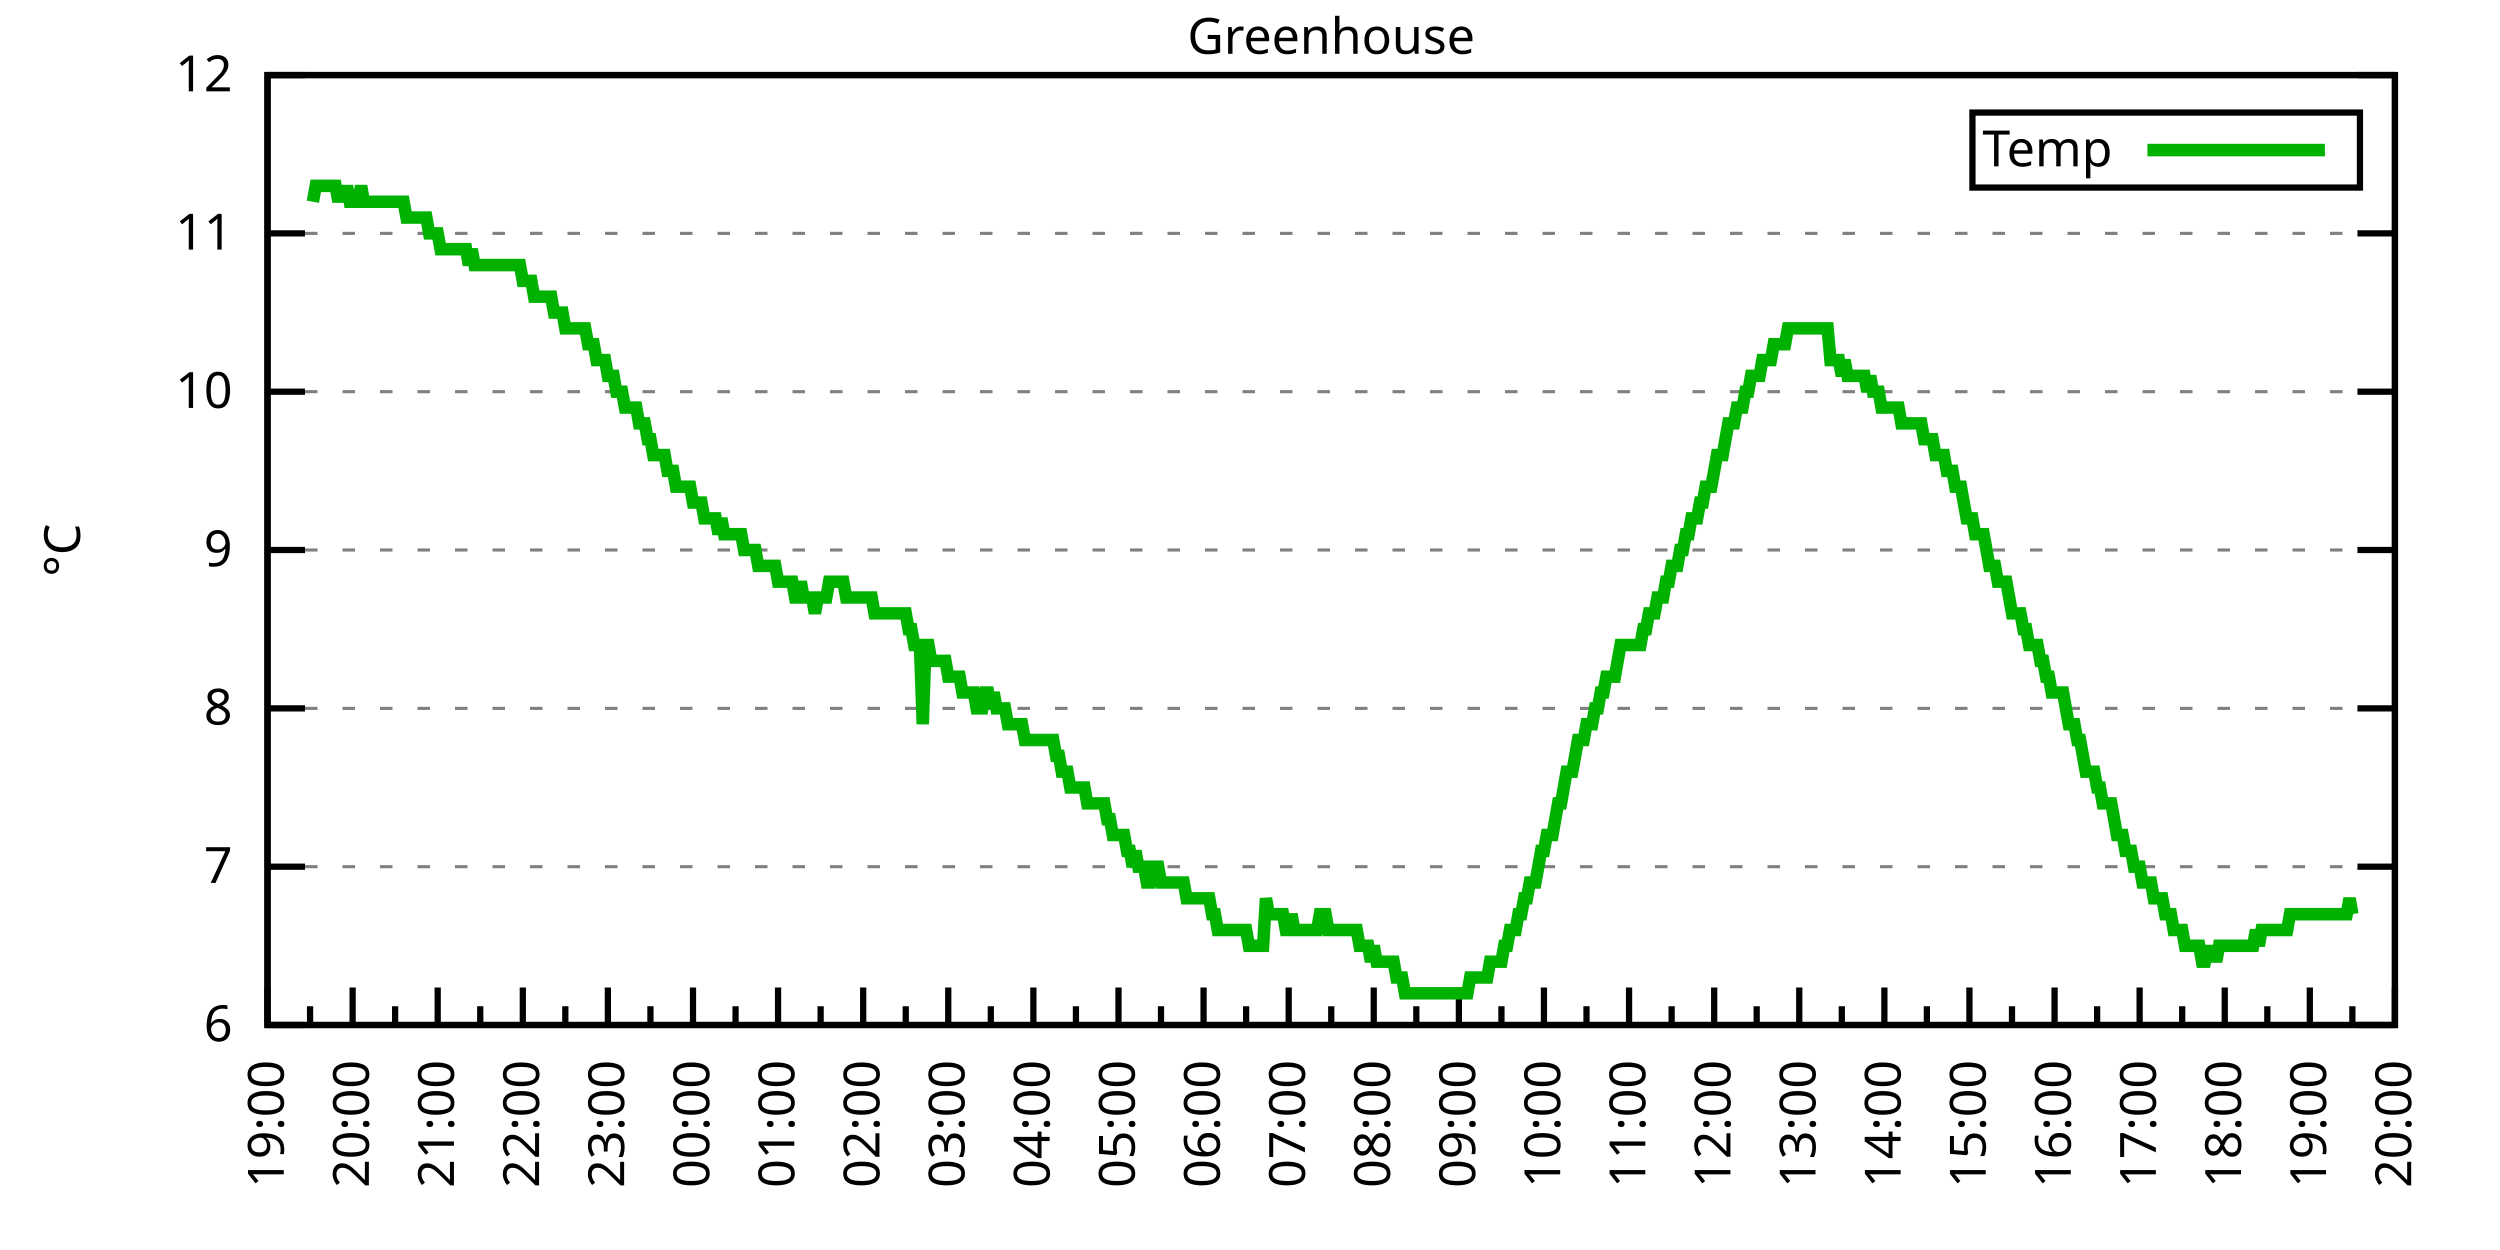
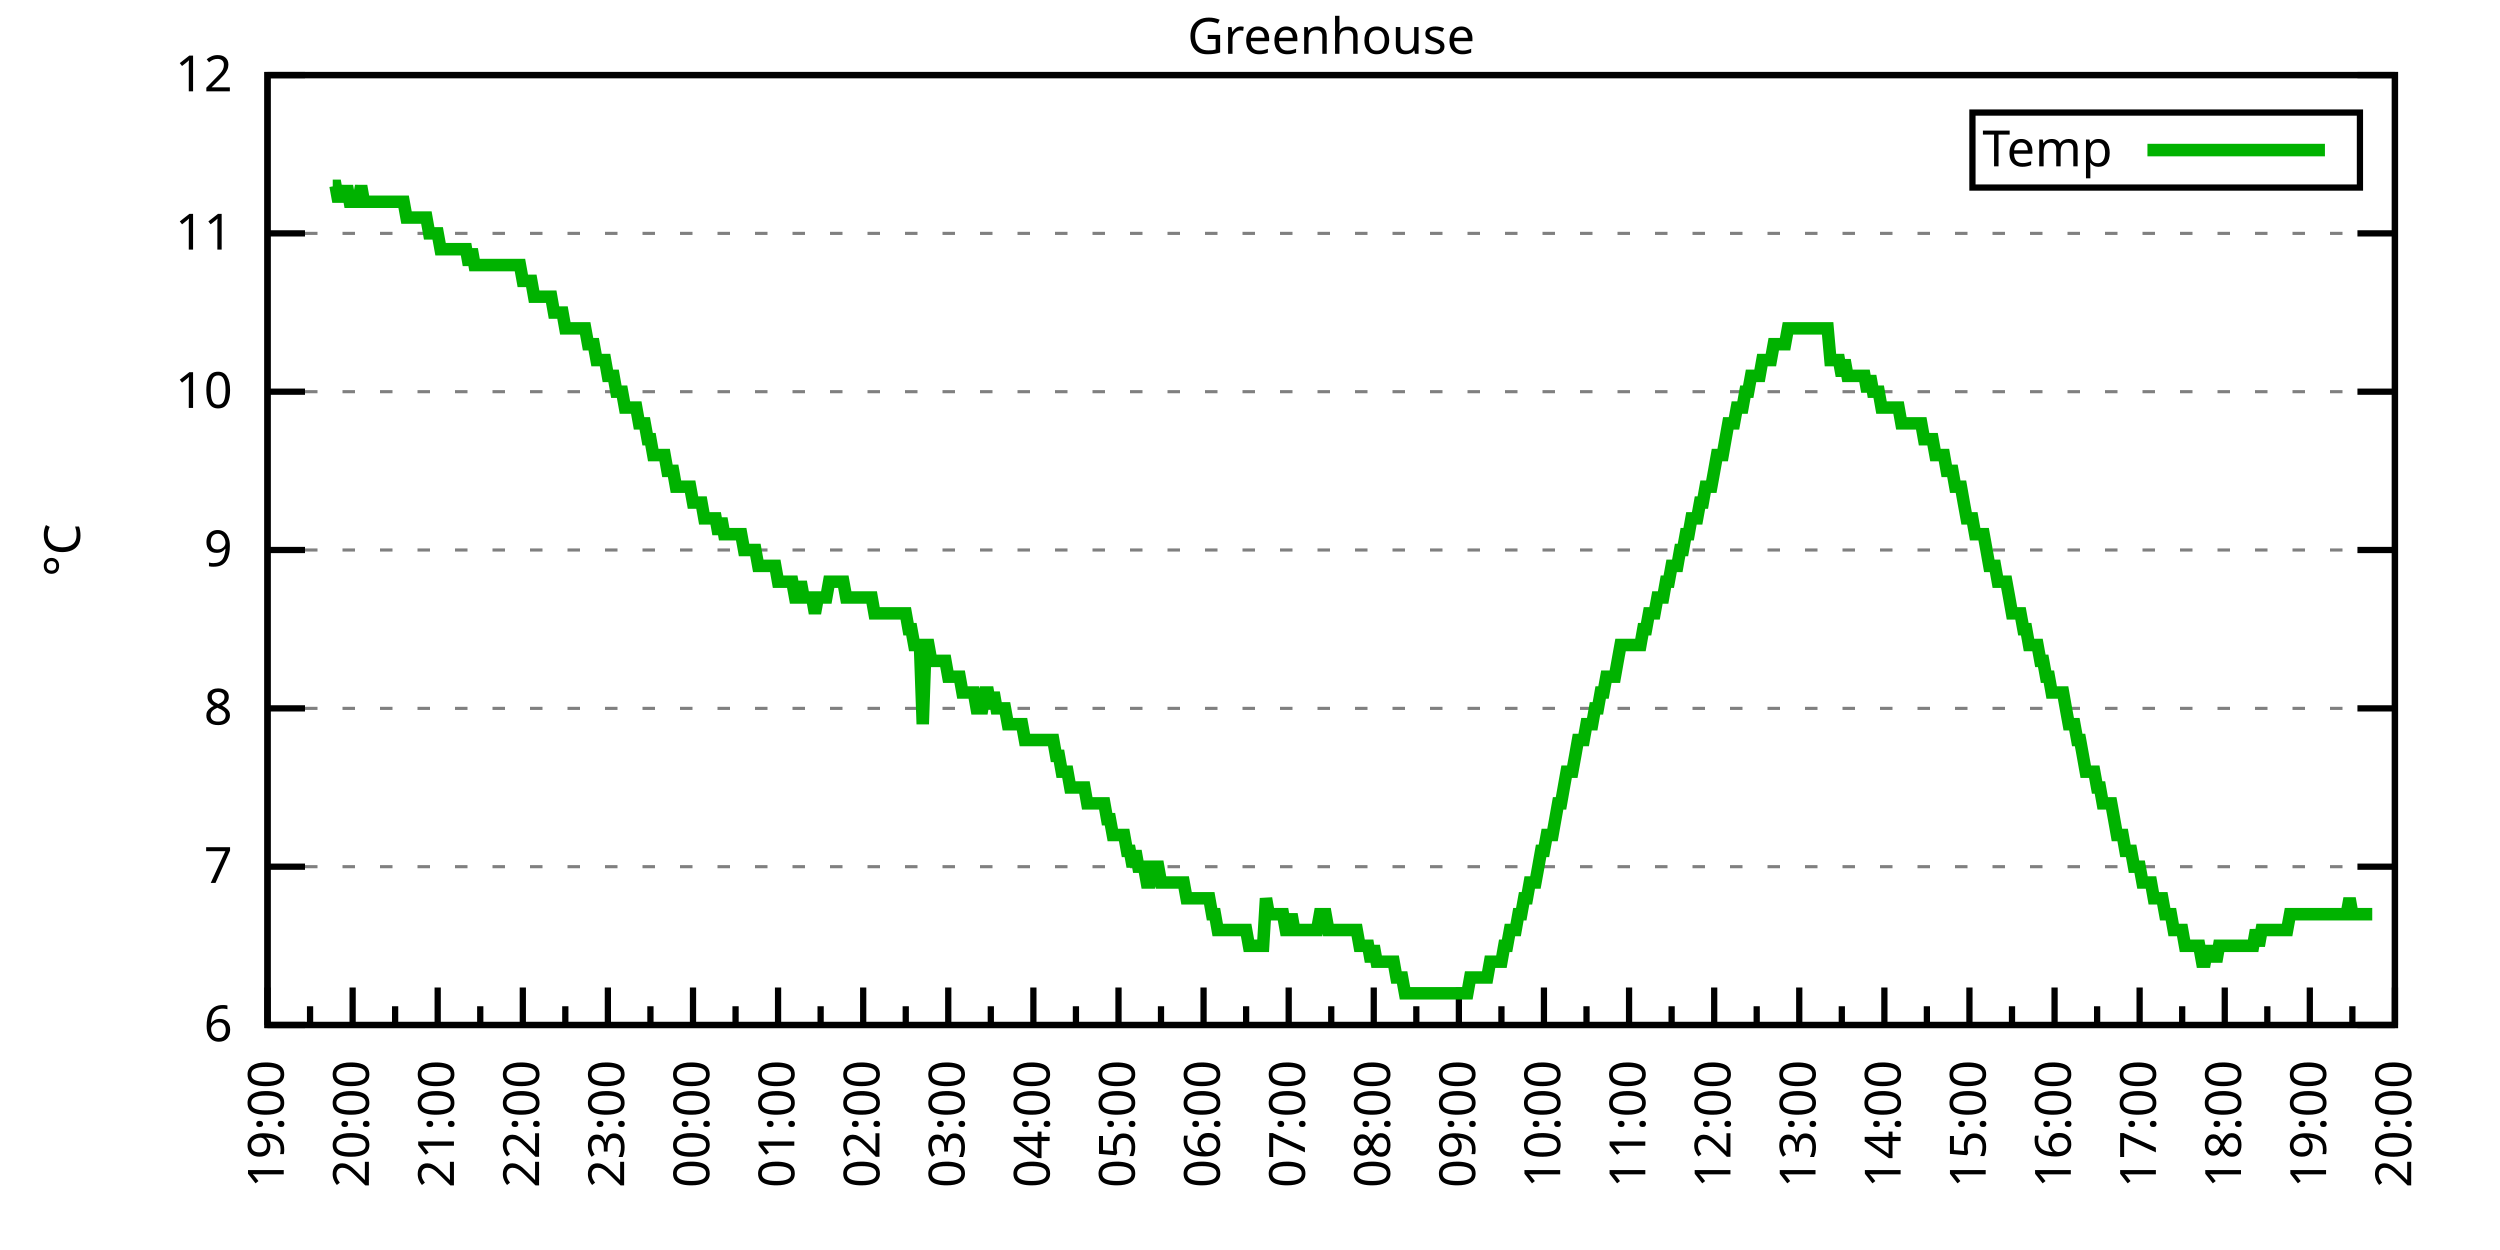
<svg xmlns="http://www.w3.org/2000/svg" xmlns:xlink="http://www.w3.org/1999/xlink" width="400" height="200" viewBox="0 0 400 200">
  <g id="gnuplot_canvas">
    <rect x="0" y="0" width="400" height="200" fill="none" />
    <defs>
      <circle id="gpDot" r="0.5" stroke-width="0.5" stroke="currentColor" />
      <path id="gpPt0" stroke-width="0.333" stroke="currentColor" d="M-1,0 h2 M0,-1 v2" />
      <path id="gpPt1" stroke-width="0.333" stroke="currentColor" d="M-1,-1 L1,1 M1,-1 L-1,1" />
      <path id="gpPt2" stroke-width="0.333" stroke="currentColor" d="M-1,0 L1,0 M0,-1 L0,1 M-1,-1 L1,1 M-1,1 L1,-1" />
      <rect id="gpPt3" stroke-width="0.333" stroke="currentColor" x="-1" y="-1" width="2" height="2" />
      <rect id="gpPt4" stroke-width="0.333" stroke="currentColor" fill="currentColor" x="-1" y="-1" width="2" height="2" />
      <circle id="gpPt5" stroke-width="0.333" stroke="currentColor" cx="0" cy="0" r="1" />
      <use xlink:href="#gpPt5" id="gpPt6" fill="currentColor" stroke="none" />
      <path id="gpPt7" stroke-width="0.333" stroke="currentColor" d="M0,-1.33 L-1.33,0.67 L1.33,0.67 z" />
      <use xlink:href="#gpPt7" id="gpPt8" fill="currentColor" stroke="none" />
      <use xlink:href="#gpPt7" id="gpPt9" stroke="currentColor" transform="rotate(180)" />
      <use xlink:href="#gpPt9" id="gpPt10" fill="currentColor" stroke="none" />
      <use xlink:href="#gpPt3" id="gpPt11" stroke="currentColor" transform="rotate(45)" />
      <use xlink:href="#gpPt11" id="gpPt12" fill="currentColor" stroke="none" />
      <path id="gpPt13" stroke-width="0.333" stroke="currentColor" d="M0,1.330 L1.265,0.411 L0.782,-1.067 L-0.782,-1.076 L-1.265,0.411 z" />
      <use xlink:href="#gpPt13" id="gpPt14" fill="currentColor" stroke="none" />
      <filter id="textbox" filterUnits="objectBoundingBox" x="0" y="0" height="1" width="1">
        <feFlood flood-color="white" flood-opacity="1" result="bgnd" />
        <feComposite in="SourceGraphic" in2="bgnd" operator="atop" />
      </filter>
      <filter id="greybox" filterUnits="objectBoundingBox" x="0" y="0" height="1" width="1">
        <feFlood flood-color="lightgrey" flood-opacity="1" result="grey" />
        <feComposite in="SourceGraphic" in2="grey" operator="atop" />
      </filter>
    </defs>
    <g fill="none" color="white" stroke="currentColor" stroke-width="1.00" stroke-linecap="butt" stroke-linejoin="miter">
</g>
    <g fill="none" color="black" stroke="currentColor" stroke-width="1.00" stroke-linecap="butt" stroke-linejoin="miter">
      <g stroke="none" shape-rendering="crispEdges">
        <polygon fill="rgb(255, 255, 255)" points="42.80,164.00 383.18,164.00 383.18,12.02 42.80,12.02 " />
      </g>
    </g>
    <g fill="none" color="black" stroke="currentColor" stroke-width="1.00" stroke-linecap="butt" stroke-linejoin="miter">
</g>
    <g fill="none" color="black" stroke="black" stroke-width="0.50" stroke-linecap="butt" stroke-linejoin="miter">
</g>
    <g fill="none" color="gray" stroke="currentColor" stroke-width="0.50" stroke-linecap="butt" stroke-linejoin="miter">
      <path stroke="gray" stroke-dasharray="2,4" class="gridline" d="M42.80,164.00 L383.19,164.00  " />
    </g>
    <g fill="none" color="gray" stroke="gray" stroke-width="1.00" stroke-linecap="butt" stroke-linejoin="miter">
</g>
    <g fill="none" color="black" stroke="currentColor" stroke-width="1.00" stroke-linecap="butt" stroke-linejoin="miter">
      <path stroke="black" d="M42.80,164.00 L48.80,164.00 M383.19,164.00 L377.19,164.00  " />
      <g transform="translate(37.20,166.60)" stroke="none" fill="black" font-family="Sans" font-size="8.00" text-anchor="end">
        <text>
          <tspan font-family="Sans"> 6</tspan>
        </text>
      </g>
    </g>
    <g fill="none" color="black" stroke="currentColor" stroke-width="1.00" stroke-linecap="butt" stroke-linejoin="miter">
</g>
    <g fill="none" color="black" stroke="black" stroke-width="0.50" stroke-linecap="butt" stroke-linejoin="miter">
</g>
    <g fill="none" color="gray" stroke="currentColor" stroke-width="0.50" stroke-linecap="butt" stroke-linejoin="miter">
      <path stroke="gray" stroke-dasharray="2,4" class="gridline" d="M42.80,138.67 L383.19,138.67  " />
    </g>
    <g fill="none" color="gray" stroke="gray" stroke-width="1.00" stroke-linecap="butt" stroke-linejoin="miter">
</g>
    <g fill="none" color="black" stroke="currentColor" stroke-width="1.00" stroke-linecap="butt" stroke-linejoin="miter">
      <path stroke="black" d="M42.80,138.67 L48.80,138.67 M383.19,138.67 L377.19,138.67  " />
      <g transform="translate(37.20,141.27)" stroke="none" fill="black" font-family="Sans" font-size="8.00" text-anchor="end">
        <text>
          <tspan font-family="Sans"> 7</tspan>
        </text>
      </g>
    </g>
    <g fill="none" color="black" stroke="currentColor" stroke-width="1.00" stroke-linecap="butt" stroke-linejoin="miter">
</g>
    <g fill="none" color="black" stroke="black" stroke-width="0.50" stroke-linecap="butt" stroke-linejoin="miter">
</g>
    <g fill="none" color="gray" stroke="currentColor" stroke-width="0.50" stroke-linecap="butt" stroke-linejoin="miter">
      <path stroke="gray" stroke-dasharray="2,4" class="gridline" d="M42.80,113.34 L383.19,113.34  " />
    </g>
    <g fill="none" color="gray" stroke="gray" stroke-width="1.00" stroke-linecap="butt" stroke-linejoin="miter">
</g>
    <g fill="none" color="black" stroke="currentColor" stroke-width="1.00" stroke-linecap="butt" stroke-linejoin="miter">
      <path stroke="black" d="M42.80,113.34 L48.80,113.34 M383.19,113.34 L377.19,113.34  " />
      <g transform="translate(37.20,115.94)" stroke="none" fill="black" font-family="Sans" font-size="8.00" text-anchor="end">
        <text>
          <tspan font-family="Sans"> 8</tspan>
        </text>
      </g>
    </g>
    <g fill="none" color="black" stroke="currentColor" stroke-width="1.00" stroke-linecap="butt" stroke-linejoin="miter">
</g>
    <g fill="none" color="black" stroke="black" stroke-width="0.50" stroke-linecap="butt" stroke-linejoin="miter">
</g>
    <g fill="none" color="gray" stroke="currentColor" stroke-width="0.50" stroke-linecap="butt" stroke-linejoin="miter">
      <path stroke="gray" stroke-dasharray="2,4" class="gridline" d="M42.80,88.00 L383.19,88.00  " />
    </g>
    <g fill="none" color="gray" stroke="gray" stroke-width="1.00" stroke-linecap="butt" stroke-linejoin="miter">
</g>
    <g fill="none" color="black" stroke="currentColor" stroke-width="1.00" stroke-linecap="butt" stroke-linejoin="miter">
      <path stroke="black" d="M42.80,88.00 L48.80,88.00 M383.19,88.00 L377.19,88.00  " />
      <g transform="translate(37.20,90.60)" stroke="none" fill="black" font-family="Sans" font-size="8.00" text-anchor="end">
        <text>
          <tspan font-family="Sans"> 9</tspan>
        </text>
      </g>
    </g>
    <g fill="none" color="black" stroke="currentColor" stroke-width="1.00" stroke-linecap="butt" stroke-linejoin="miter">
</g>
    <g fill="none" color="black" stroke="black" stroke-width="0.50" stroke-linecap="butt" stroke-linejoin="miter">
</g>
    <g fill="none" color="gray" stroke="currentColor" stroke-width="0.50" stroke-linecap="butt" stroke-linejoin="miter">
      <path stroke="gray" stroke-dasharray="2,4" class="gridline" d="M42.80,62.67 L383.19,62.67  " />
    </g>
    <g fill="none" color="gray" stroke="gray" stroke-width="1.00" stroke-linecap="butt" stroke-linejoin="miter">
</g>
    <g fill="none" color="black" stroke="currentColor" stroke-width="1.00" stroke-linecap="butt" stroke-linejoin="miter">
      <path stroke="black" d="M42.80,62.67 L48.80,62.67 M383.19,62.67 L377.19,62.67  " />
      <g transform="translate(37.20,65.27)" stroke="none" fill="black" font-family="Sans" font-size="8.00" text-anchor="end">
        <text>
          <tspan font-family="Sans"> 10</tspan>
        </text>
      </g>
    </g>
    <g fill="none" color="black" stroke="currentColor" stroke-width="1.00" stroke-linecap="butt" stroke-linejoin="miter">
</g>
    <g fill="none" color="black" stroke="black" stroke-width="0.50" stroke-linecap="butt" stroke-linejoin="miter">
</g>
    <g fill="none" color="gray" stroke="currentColor" stroke-width="0.50" stroke-linecap="butt" stroke-linejoin="miter">
      <path stroke="gray" stroke-dasharray="2,4" class="gridline" d="M42.80,37.34 L383.19,37.34  " />
    </g>
    <g fill="none" color="gray" stroke="gray" stroke-width="1.00" stroke-linecap="butt" stroke-linejoin="miter">
</g>
    <g fill="none" color="black" stroke="currentColor" stroke-width="1.00" stroke-linecap="butt" stroke-linejoin="miter">
      <path stroke="black" d="M42.80,37.34 L48.80,37.34 M383.19,37.34 L377.19,37.34  " />
      <g transform="translate(37.20,39.94)" stroke="none" fill="black" font-family="Sans" font-size="8.00" text-anchor="end">
        <text>
          <tspan font-family="Sans"> 11</tspan>
        </text>
      </g>
    </g>
    <g fill="none" color="black" stroke="currentColor" stroke-width="1.00" stroke-linecap="butt" stroke-linejoin="miter">
</g>
    <g fill="none" color="black" stroke="black" stroke-width="0.50" stroke-linecap="butt" stroke-linejoin="miter">
</g>
    <g fill="none" color="gray" stroke="currentColor" stroke-width="0.50" stroke-linecap="butt" stroke-linejoin="miter">
      <path stroke="gray" stroke-dasharray="2,4" class="gridline" d="M42.80,12.01 L383.19,12.01  " />
    </g>
    <g fill="none" color="gray" stroke="gray" stroke-width="1.00" stroke-linecap="butt" stroke-linejoin="miter">
</g>
    <g fill="none" color="black" stroke="currentColor" stroke-width="1.00" stroke-linecap="butt" stroke-linejoin="miter">
      <path stroke="black" d="M42.80,12.01 L48.80,12.01 M383.19,12.01 L377.19,12.01  " />
      <g transform="translate(37.20,14.61)" stroke="none" fill="black" font-family="Sans" font-size="8.00" text-anchor="end">
        <text>
          <tspan font-family="Sans"> 12</tspan>
        </text>
      </g>
    </g>
    <g fill="none" color="black" stroke="currentColor" stroke-width="1.00" stroke-linecap="butt" stroke-linejoin="miter">
      <path stroke="black" d="M42.80,164.00 L42.80,158.00  " />
      <g transform="translate(45.40,169.60) rotate(270)" stroke="none" fill="black" font-family="Sans" font-size="8.00" text-anchor="end">
        <text>
          <tspan font-family="Sans">19:00</tspan>
        </text>
      </g>
    </g>
    <g fill="none" color="black" stroke="currentColor" stroke-width="1.00" stroke-linecap="butt" stroke-linejoin="miter">
      <path stroke="black" d="M49.61,164.00 L49.61,161.00 M56.42,164.00 L56.42,158.00  " />
      <g transform="translate(59.02,169.60) rotate(270)" stroke="none" fill="black" font-family="Sans" font-size="8.00" text-anchor="end">
        <text>
          <tspan font-family="Sans">20:00</tspan>
        </text>
      </g>
    </g>
    <g fill="none" color="black" stroke="currentColor" stroke-width="1.00" stroke-linecap="butt" stroke-linejoin="miter">
      <path stroke="black" d="M63.22,164.00 L63.22,161.00 M70.03,164.00 L70.03,158.00  " />
      <g transform="translate(72.63,169.60) rotate(270)" stroke="none" fill="black" font-family="Sans" font-size="8.00" text-anchor="end">
        <text>
          <tspan font-family="Sans">21:00</tspan>
        </text>
      </g>
    </g>
    <g fill="none" color="black" stroke="currentColor" stroke-width="1.00" stroke-linecap="butt" stroke-linejoin="miter">
      <path stroke="black" d="M76.84,164.00 L76.84,161.00 M83.65,164.00 L83.65,158.00  " />
      <g transform="translate(86.25,169.60) rotate(270)" stroke="none" fill="black" font-family="Sans" font-size="8.00" text-anchor="end">
        <text>
          <tspan font-family="Sans">22:00</tspan>
        </text>
      </g>
    </g>
    <g fill="none" color="black" stroke="currentColor" stroke-width="1.00" stroke-linecap="butt" stroke-linejoin="miter">
      <path stroke="black" d="M90.45,164.00 L90.45,161.00 M97.26,164.00 L97.26,158.00  " />
      <g transform="translate(99.86,169.60) rotate(270)" stroke="none" fill="black" font-family="Sans" font-size="8.00" text-anchor="end">
        <text>
          <tspan font-family="Sans">23:00</tspan>
        </text>
      </g>
    </g>
    <g fill="none" color="black" stroke="currentColor" stroke-width="1.00" stroke-linecap="butt" stroke-linejoin="miter">
      <path stroke="black" d="M104.07,164.00 L104.07,161.00 M110.88,164.00 L110.88,158.00  " />
      <g transform="translate(113.48,169.60) rotate(270)" stroke="none" fill="black" font-family="Sans" font-size="8.00" text-anchor="end">
        <text>
          <tspan font-family="Sans">00:00</tspan>
        </text>
      </g>
    </g>
    <g fill="none" color="black" stroke="currentColor" stroke-width="1.00" stroke-linecap="butt" stroke-linejoin="miter">
      <path stroke="black" d="M117.69,164.00 L117.69,161.00 M124.49,164.00 L124.49,158.00  " />
      <g transform="translate(127.09,169.60) rotate(270)" stroke="none" fill="black" font-family="Sans" font-size="8.00" text-anchor="end">
        <text>
          <tspan font-family="Sans">01:00</tspan>
        </text>
      </g>
    </g>
    <g fill="none" color="black" stroke="currentColor" stroke-width="1.00" stroke-linecap="butt" stroke-linejoin="miter">
      <path stroke="black" d="M131.30,164.00 L131.30,161.00 M138.11,164.00 L138.11,158.00  " />
      <g transform="translate(140.71,169.60) rotate(270)" stroke="none" fill="black" font-family="Sans" font-size="8.00" text-anchor="end">
        <text>
          <tspan font-family="Sans">02:00</tspan>
        </text>
      </g>
    </g>
    <g fill="none" color="black" stroke="currentColor" stroke-width="1.00" stroke-linecap="butt" stroke-linejoin="miter">
      <path stroke="black" d="M144.92,164.00 L144.92,161.00 M151.72,164.00 L151.72,158.00  " />
      <g transform="translate(154.32,169.60) rotate(270)" stroke="none" fill="black" font-family="Sans" font-size="8.00" text-anchor="end">
        <text>
          <tspan font-family="Sans">03:00</tspan>
        </text>
      </g>
    </g>
    <g fill="none" color="black" stroke="currentColor" stroke-width="1.00" stroke-linecap="butt" stroke-linejoin="miter">
      <path stroke="black" d="M158.53,164.00 L158.53,161.00 M165.34,164.00 L165.34,158.00  " />
      <g transform="translate(167.94,169.60) rotate(270)" stroke="none" fill="black" font-family="Sans" font-size="8.00" text-anchor="end">
        <text>
          <tspan font-family="Sans">04:00</tspan>
        </text>
      </g>
    </g>
    <g fill="none" color="black" stroke="currentColor" stroke-width="1.00" stroke-linecap="butt" stroke-linejoin="miter">
      <path stroke="black" d="M172.15,164.00 L172.15,161.00 M178.96,164.00 L178.96,158.00  " />
      <g transform="translate(181.56,169.60) rotate(270)" stroke="none" fill="black" font-family="Sans" font-size="8.00" text-anchor="end">
        <text>
          <tspan font-family="Sans">05:00</tspan>
        </text>
      </g>
    </g>
    <g fill="none" color="black" stroke="currentColor" stroke-width="1.00" stroke-linecap="butt" stroke-linejoin="miter">
      <path stroke="black" d="M185.76,164.00 L185.76,161.00 M192.57,164.00 L192.57,158.00  " />
      <g transform="translate(195.17,169.60) rotate(270)" stroke="none" fill="black" font-family="Sans" font-size="8.00" text-anchor="end">
        <text>
          <tspan font-family="Sans">06:00</tspan>
        </text>
      </g>
    </g>
    <g fill="none" color="black" stroke="currentColor" stroke-width="1.00" stroke-linecap="butt" stroke-linejoin="miter">
      <path stroke="black" d="M199.38,164.00 L199.38,161.00 M206.19,164.00 L206.19,158.00  " />
      <g transform="translate(208.79,169.60) rotate(270)" stroke="none" fill="black" font-family="Sans" font-size="8.00" text-anchor="end">
        <text>
          <tspan font-family="Sans">07:00</tspan>
        </text>
      </g>
    </g>
    <g fill="none" color="black" stroke="currentColor" stroke-width="1.00" stroke-linecap="butt" stroke-linejoin="miter">
      <path stroke="black" d="M213.00,164.00 L213.00,161.00 M219.80,164.00 L219.80,158.00  " />
      <g transform="translate(222.40,169.60) rotate(270)" stroke="none" fill="black" font-family="Sans" font-size="8.00" text-anchor="end">
        <text>
          <tspan font-family="Sans">08:00</tspan>
        </text>
      </g>
    </g>
    <g fill="none" color="black" stroke="currentColor" stroke-width="1.00" stroke-linecap="butt" stroke-linejoin="miter">
      <path stroke="black" d="M226.61,164.00 L226.61,161.00 M233.42,164.00 L233.42,158.00  " />
      <g transform="translate(236.02,169.60) rotate(270)" stroke="none" fill="black" font-family="Sans" font-size="8.00" text-anchor="end">
        <text>
          <tspan font-family="Sans">09:00</tspan>
        </text>
      </g>
    </g>
    <g fill="none" color="black" stroke="currentColor" stroke-width="1.00" stroke-linecap="butt" stroke-linejoin="miter">
      <path stroke="black" d="M240.23,164.00 L240.23,161.00 M247.03,164.00 L247.03,158.00  " />
      <g transform="translate(249.63,169.60) rotate(270)" stroke="none" fill="black" font-family="Sans" font-size="8.00" text-anchor="end">
        <text>
          <tspan font-family="Sans">10:00</tspan>
        </text>
      </g>
    </g>
    <g fill="none" color="black" stroke="currentColor" stroke-width="1.00" stroke-linecap="butt" stroke-linejoin="miter">
      <path stroke="black" d="M253.84,164.00 L253.84,161.00 M260.65,164.00 L260.65,158.00  " />
      <g transform="translate(263.25,169.60) rotate(270)" stroke="none" fill="black" font-family="Sans" font-size="8.00" text-anchor="end">
        <text>
          <tspan font-family="Sans">11:00</tspan>
        </text>
      </g>
    </g>
    <g fill="none" color="black" stroke="currentColor" stroke-width="1.00" stroke-linecap="butt" stroke-linejoin="miter">
      <path stroke="black" d="M267.46,164.00 L267.46,161.00 M274.27,164.00 L274.27,158.00  " />
      <g transform="translate(276.87,169.60) rotate(270)" stroke="none" fill="black" font-family="Sans" font-size="8.00" text-anchor="end">
        <text>
          <tspan font-family="Sans">12:00</tspan>
        </text>
      </g>
    </g>
    <g fill="none" color="black" stroke="currentColor" stroke-width="1.00" stroke-linecap="butt" stroke-linejoin="miter">
      <path stroke="black" d="M281.07,164.00 L281.07,161.00 M287.88,164.00 L287.88,158.00  " />
      <g transform="translate(290.48,169.60) rotate(270)" stroke="none" fill="black" font-family="Sans" font-size="8.00" text-anchor="end">
        <text>
          <tspan font-family="Sans">13:00</tspan>
        </text>
      </g>
    </g>
    <g fill="none" color="black" stroke="currentColor" stroke-width="1.00" stroke-linecap="butt" stroke-linejoin="miter">
      <path stroke="black" d="M294.69,164.00 L294.69,161.00 M301.50,164.00 L301.50,158.00  " />
      <g transform="translate(304.10,169.60) rotate(270)" stroke="none" fill="black" font-family="Sans" font-size="8.00" text-anchor="end">
        <text>
          <tspan font-family="Sans">14:00</tspan>
        </text>
      </g>
    </g>
    <g fill="none" color="black" stroke="currentColor" stroke-width="1.00" stroke-linecap="butt" stroke-linejoin="miter">
      <path stroke="black" d="M308.30,164.00 L308.30,161.00 M315.11,164.00 L315.11,158.00  " />
      <g transform="translate(317.71,169.60) rotate(270)" stroke="none" fill="black" font-family="Sans" font-size="8.00" text-anchor="end">
        <text>
          <tspan font-family="Sans">15:00</tspan>
        </text>
      </g>
    </g>
    <g fill="none" color="black" stroke="currentColor" stroke-width="1.00" stroke-linecap="butt" stroke-linejoin="miter">
      <path stroke="black" d="M321.92,164.00 L321.92,161.00 M328.73,164.00 L328.73,158.00  " />
      <g transform="translate(331.33,169.60) rotate(270)" stroke="none" fill="black" font-family="Sans" font-size="8.00" text-anchor="end">
        <text>
          <tspan font-family="Sans">16:00</tspan>
        </text>
      </g>
    </g>
    <g fill="none" color="black" stroke="currentColor" stroke-width="1.00" stroke-linecap="butt" stroke-linejoin="miter">
      <path stroke="black" d="M335.54,164.00 L335.54,161.00 M342.34,164.00 L342.34,158.00  " />
      <g transform="translate(344.94,169.60) rotate(270)" stroke="none" fill="black" font-family="Sans" font-size="8.00" text-anchor="end">
        <text>
          <tspan font-family="Sans">17:00</tspan>
        </text>
      </g>
    </g>
    <g fill="none" color="black" stroke="currentColor" stroke-width="1.00" stroke-linecap="butt" stroke-linejoin="miter">
      <path stroke="black" d="M349.15,164.00 L349.15,161.00 M355.96,164.00 L355.96,158.00  " />
      <g transform="translate(358.56,169.60) rotate(270)" stroke="none" fill="black" font-family="Sans" font-size="8.00" text-anchor="end">
        <text>
          <tspan font-family="Sans">18:00</tspan>
        </text>
      </g>
    </g>
    <g fill="none" color="black" stroke="currentColor" stroke-width="1.00" stroke-linecap="butt" stroke-linejoin="miter">
      <path stroke="black" d="M362.77,164.00 L362.77,161.00 M369.57,164.00 L369.57,158.00  " />
      <g transform="translate(372.17,169.60) rotate(270)" stroke="none" fill="black" font-family="Sans" font-size="8.00" text-anchor="end">
        <text>
          <tspan font-family="Sans">19:00</tspan>
        </text>
      </g>
    </g>
    <g fill="none" color="black" stroke="currentColor" stroke-width="1.00" stroke-linecap="butt" stroke-linejoin="miter">
      <path stroke="black" d="M376.38,164.00 L376.38,161.00 M383.19,164.00 L383.19,158.00  " />
      <g transform="translate(385.79,169.60) rotate(270)" stroke="none" fill="black" font-family="Sans" font-size="8.00" text-anchor="end">
        <text>
          <tspan font-family="Sans">20:00</tspan>
        </text>
      </g>
    </g>
    <g fill="none" color="black" stroke="currentColor" stroke-width="1.00" stroke-linecap="butt" stroke-linejoin="miter">
</g>
    <g fill="none" color="black" stroke="currentColor" stroke-width="1.00" stroke-linecap="butt" stroke-linejoin="miter">
      <path stroke="black" d="M42.80,12.01 L42.80,164.00 L383.19,164.00 L383.19,12.01 L42.80,12.01 Z  " />
    </g>
    <g fill="none" color="black" stroke="currentColor" stroke-width="1.00" stroke-linecap="butt" stroke-linejoin="miter">
      <g transform="translate(12.80,88.01) rotate(270)" stroke="none" fill="black" font-family="Sans" font-size="8.00" text-anchor="middle">
        <text>
          <tspan font-family="Sans">°C</tspan>
        </text>
      </g>
    </g>
    <g fill="none" color="black" stroke="currentColor" stroke-width="1.00" stroke-linecap="butt" stroke-linejoin="miter">
</g>
    <g fill="none" color="black" stroke="currentColor" stroke-width="1.00" stroke-linecap="butt" stroke-linejoin="miter">
      <path stroke="black" d="M315.59,30.01 L315.59,18.01 L377.59,18.01 L377.59,30.01 L315.59,30.01 Z  " />
    </g>
    <g id="Greenhouse_plot_1">
      <g fill="none" color="white" stroke="black" stroke-width="2.00" stroke-linecap="butt" stroke-linejoin="miter">
</g>
      <g fill="none" color="black" stroke="currentColor" stroke-width="2.00" stroke-linecap="butt" stroke-linejoin="miter">
        <g transform="translate(337.99,26.61)" stroke="none" fill="black" font-family="Sans" font-size="8.00" text-anchor="end">
          <text>
            <tspan font-family="Sans">Temp</tspan>
          </text>
        </g>
      </g>
      <g fill="none" color="black" stroke="currentColor" stroke-width="2.00" stroke-linecap="butt" stroke-linejoin="miter">
-         <path stroke="rgb(  0, 178,   0)" d="M343.59,24.01 L371.99,24.01 M50.06,32.28 L50.52,29.74 L50.97,29.74 L51.42,29.74 L51.88,29.74 L52.33,29.74   L52.78,29.74 L53.24,29.74 L53.69,29.74 L54.15,32.28 L54.60,29.74 L55.05,32.28 L55.51,29.74 L55.96,32.28   L56.42,32.28 L56.87,32.28 L57.32,32.28 L57.78,29.74 L58.23,32.28 L58.68,32.28 L59.14,32.28 L59.59,32.28   L60.05,32.28 L60.50,32.28 L60.95,32.28 L61.41,32.28 L61.86,32.28 L62.32,32.28 L62.77,32.28 L63.22,32.28   L63.68,32.28 L64.13,32.28 L64.58,32.28 L65.04,34.81 L65.49,34.81 L65.95,34.81 L66.40,34.81 L66.85,34.81   L67.31,34.81 L67.76,34.81 L68.22,34.81 L68.67,37.34 L69.12,37.34 L69.58,37.34 L70.03,37.34 L70.49,39.87   L70.94,39.87 L71.39,39.87 L71.85,39.87 L72.30,39.87 L72.75,39.87 L73.21,39.87 L73.66,39.87 L74.12,39.87   L74.57,39.87 L75.02,42.41 L75.48,39.87 L75.93,42.41 L76.39,42.41 L76.84,42.41 L77.29,42.41 L77.75,42.41   L78.20,42.41 L78.65,42.41 L79.11,42.41 L79.56,42.41 L80.02,42.41 L80.47,42.41 L80.92,42.41 L81.38,42.41   L81.83,42.41 L82.29,42.41 L82.74,42.41 L83.19,42.41 L83.65,44.94 L84.10,44.94 L84.55,44.94 L85.01,44.94   L85.46,47.47 L85.92,47.47 L86.37,47.47 L86.82,47.47 L87.28,47.47 L87.73,47.47 L88.19,47.47 L88.64,50.01   L89.09,50.01 L89.55,50.01 L90.00,50.01 L90.45,52.54 L90.91,52.54 L91.36,52.54 L91.82,52.54 L92.27,52.54   L92.72,52.54 L93.18,52.54 L93.63,52.54 L94.09,55.07 L94.54,55.07 L94.99,55.07 L95.45,57.61 L95.90,57.61   L96.35,57.61 L96.81,57.61 L97.26,60.14 L97.72,60.14 L98.17,60.14 L98.62,62.67 L99.08,62.67 L99.53,62.67   L99.99,65.21 L100.44,65.21 L100.89,65.21 L101.35,65.21 L101.80,65.21 L102.25,67.74 L102.71,67.74 L103.16,67.74   L103.62,70.27 L104.07,70.27 L104.52,72.81 L104.98,72.81 L105.43,72.81 L105.89,72.81 L106.34,72.81 L106.79,75.34   L107.25,75.34 L107.70,75.34 L108.15,77.87 L108.61,77.87 L109.06,77.87 L109.52,77.87 L109.97,77.87 L110.42,77.87   L110.88,80.41 L111.33,80.41 L111.79,80.41 L112.24,80.41 L112.69,82.94 L113.15,82.94 L113.60,82.94 L114.05,82.94   L114.51,82.94 L114.96,85.47 L115.42,82.94 L115.87,85.47 L116.32,85.47 L116.78,85.47 L117.23,85.47 L117.69,85.47   L118.14,85.47 L118.59,85.47 L119.05,88.00 L119.50,88.00 L119.96,88.00 L120.41,88.00 L120.86,88.00 L121.32,90.54   L121.77,90.54 L122.22,90.54 L122.68,90.54 L123.13,90.54 L123.59,90.54 L124.04,90.54 L124.49,93.07 L124.95,93.07   L125.40,93.07 L125.86,93.07 L126.31,93.07 L126.76,93.07 L127.22,95.60 L127.67,95.60 L128.12,93.07 L128.58,95.60   L129.03,95.60 L129.49,95.60 L129.94,95.60 L130.39,98.14 L130.85,95.60 L131.30,95.60 L131.76,95.60 L132.21,95.60   L132.66,93.07 L133.12,93.07 L133.57,93.07 L134.02,93.07 L134.48,93.07 L134.93,93.07 L135.39,95.60 L135.84,95.60   L136.29,95.60 L136.75,95.60 L137.20,95.60 L137.66,95.60 L138.11,95.60 L138.56,95.60 L139.02,95.60 L139.47,95.60   L139.92,98.14 L140.38,98.14 L140.83,98.14 L141.29,98.14 L141.74,98.14 L142.19,98.14 L142.65,98.14 L143.10,98.14   L143.56,98.14 L144.01,98.14 L144.46,98.14 L144.92,98.14 L145.37,100.67 L145.82,100.67 L146.28,103.20 L146.73,103.20   L147.19,103.20 L147.64,115.87 L148.09,103.20 L148.55,103.20 L149.00,105.74 L149.46,105.74 L149.91,105.74 L150.36,105.74   L150.82,105.74 L151.27,105.74 L151.72,108.27 L152.18,108.27 L152.63,108.27 L153.09,108.27 L153.54,108.27 L153.99,110.80   L154.45,110.80 L154.90,110.80 L155.36,110.80 L155.81,110.80 L156.26,113.34 L156.72,113.34 L157.17,113.34 L157.62,110.80   L158.08,110.80 L158.53,113.34 L158.99,110.80 L159.44,113.34 L159.89,113.34 L160.35,113.34 L160.80,113.34 L161.26,115.87   L161.71,115.87 L162.16,115.87 L162.62,115.87 L163.07,115.87 L163.52,115.87 L163.98,118.40 L164.43,118.40 L164.89,118.40   L165.34,118.40 L165.79,118.40 L166.25,118.40 L166.70,118.40 L167.16,118.40 L167.61,118.40 L168.06,118.40 L168.52,118.40   L168.97,120.94 L169.43,120.94 L169.88,123.47 L170.33,123.47 L170.79,123.47 L171.24,126.00 L171.69,126.00 L172.15,126.00   L172.60,126.00 L173.06,126.00 L173.51,126.00 L173.96,128.54 L174.42,128.54 L174.87,128.54 L175.33,128.54 L175.78,128.54   L176.23,128.54 L176.69,128.54 L177.14,131.07 L177.59,131.07 L178.05,133.60 L178.50,133.60 L178.96,133.60 L179.41,133.60   L179.86,133.60 L180.32,136.14 L180.77,136.14 L181.23,138.67 L181.68,136.14 L182.13,138.67 L182.59,138.67 L183.04,138.67   L183.49,141.20 L183.95,141.20 L184.40,138.67 L184.86,138.67 L185.31,138.67 L185.76,141.20 L186.22,141.20 L186.67,141.20   L187.13,141.20 L187.58,141.20 L188.03,141.20 L188.49,141.20 L188.94,141.20 L189.39,141.20 L189.85,143.73 L190.30,143.73   L190.76,143.73 L191.21,143.73 L191.66,143.73 L192.12,143.73 L192.57,143.73 L193.03,143.73 L193.48,143.73 L193.93,146.27   L194.39,146.27 L194.84,148.80 L195.29,148.80 L195.75,148.80 L196.20,148.80 L196.66,148.80 L197.11,148.80 L197.56,148.80   L198.02,148.80 L198.47,148.80 L198.93,148.80 L199.38,148.80 L199.83,151.33 L200.29,151.33 L200.74,151.33 L201.19,151.33   L201.65,151.33 L202.10,151.33 L202.56,143.73 L203.01,146.27 L203.46,146.27 L203.92,146.27 L204.37,146.27 L204.83,146.27   L205.28,146.27 L205.73,148.80 L206.19,148.80 L206.64,146.27 L207.09,148.80 L207.55,148.80 L208.00,148.80 L208.46,148.80   L208.91,148.80 L209.36,148.80 L209.82,148.80 L210.27,148.80 L210.73,148.80 L211.18,146.27 L211.63,146.27 L212.09,146.27   L212.54,148.80 L213.00,148.80 L213.45,148.80 L213.90,148.80 L214.36,148.80 L214.81,148.80 L215.26,148.80 L215.72,148.80   L216.17,148.80 L216.63,148.80 L217.08,148.80 L217.53,151.33 L217.99,151.33 L218.44,151.33 L218.90,151.33 L219.35,153.87   L219.80,151.33 L220.26,153.87 L220.71,153.87 L221.16,153.87 L221.62,153.87 L222.07,153.87 L222.53,153.87 L222.98,153.87   L223.43,156.40 L223.89,156.40 L224.34,156.40 L224.80,158.93 L225.25,158.93 L225.70,158.93 L226.16,158.93 L226.61,158.93   L227.06,158.93 L227.52,158.93 L227.97,158.93 L228.43,158.93 L228.88,158.93 L229.33,158.93 L229.79,158.93 L230.24,158.93   L230.70,158.93 L231.15,158.93 L231.60,158.93 L232.06,158.93 L232.51,158.93 L232.96,158.93 L233.42,158.93 L233.87,158.93   L234.33,158.93 L234.78,158.93 L235.23,156.40 L235.69,156.40 L236.14,156.40 L236.60,156.40 L237.05,156.40 L237.50,156.40   L237.96,156.40 L238.41,153.87 L238.86,153.87 L239.32,153.87 L239.77,153.87 L240.23,153.87 L240.68,151.33 L241.13,151.33   L241.59,148.80 L242.04,148.80 L242.50,148.80 L242.95,146.27 L243.40,146.27 L243.86,143.73 L244.31,143.73 L244.76,141.20   L245.22,141.20 L245.67,141.20 L246.13,138.67 L246.58,136.14 L247.03,136.14 L247.49,133.60 L247.94,133.60 L248.40,133.60   L248.85,131.07 L249.30,128.54 L249.76,128.54 L250.21,126.00 L250.66,123.47 L251.12,123.47 L251.57,123.47 L252.03,120.94   L252.48,118.40 L252.93,118.40 L253.39,118.40 L253.84,115.87 L254.30,115.87 L254.75,115.87 L255.20,113.34 L255.66,113.34   L256.11,110.80 L256.56,110.80 L257.02,108.27 L257.47,108.27 L257.93,108.27 L258.38,108.27 L258.83,105.74 L259.29,103.20   L259.74,103.20 L260.20,103.20 L260.65,103.20 L261.10,103.20 L261.56,103.20 L262.01,103.20 L262.47,103.20 L262.92,100.67   L263.37,100.67 L263.83,98.14 L264.28,98.14 L264.73,98.14 L265.19,95.60 L265.64,95.60 L266.10,95.60 L266.55,93.07   L267.00,93.07 L267.46,90.54 L267.91,90.54 L268.37,90.54 L268.82,88.00 L269.27,88.00 L269.73,85.47 L270.18,85.47   L270.63,82.94 L271.09,82.94 L271.54,82.94 L272.00,80.41 L272.45,80.41 L272.90,77.87 L273.36,77.87 L273.81,77.87   L274.27,75.34 L274.72,72.81 L275.17,72.81 L275.63,72.81 L276.08,70.27 L276.53,67.74 L276.99,67.74 L277.44,67.74   L277.90,65.21 L278.35,65.21 L278.80,65.21 L279.26,62.67 L279.71,62.67 L280.17,60.14 L280.62,60.14 L281.07,60.14   L281.53,60.14 L281.98,57.61 L282.43,57.61 L282.89,57.61 L283.34,57.61 L283.80,55.07 L284.25,55.07 L284.70,55.07   L285.16,55.07 L285.61,55.07 L286.07,52.54 L286.52,52.54 L286.97,52.54 L287.43,52.54 L287.88,52.54 L288.33,52.54   L288.79,52.54 L289.24,52.54 L289.70,52.54 L290.15,52.54 L290.60,52.54 L291.06,52.54 L291.51,52.54 L291.97,52.54   L292.42,52.54 L292.87,57.61 L293.33,57.61 L293.78,57.61 L294.23,57.61 L294.69,60.14 L295.14,57.61 L295.60,60.14   L296.05,60.14 L296.50,60.14 L296.96,60.14 L297.41,60.14 L297.87,60.14 L298.32,60.14 L298.77,62.67 L299.23,60.14   L299.68,62.67 L300.13,62.67 L300.59,62.67 L301.04,65.21 L301.50,65.21 L301.95,65.21 L302.40,65.21 L302.86,65.21   L303.31,65.21 L303.77,65.21 L304.22,67.74 L304.67,67.74 L305.13,67.74 L305.58,67.74 L306.03,67.74 L306.49,67.74   L306.94,67.74 L307.40,67.74 L307.85,70.27 L308.30,70.27 L308.76,70.27 L309.21,70.27 L309.67,72.81 L310.12,72.81   L310.57,72.81 L311.03,72.81 L311.48,75.34 L311.94,75.34 L312.39,75.34 L312.84,77.87 L313.30,77.87 L313.75,77.87   L314.20,80.41 L314.66,82.94 L315.11,82.94 L315.57,82.94 L316.02,85.47 L316.47,85.47 L316.93,85.47 L317.38,85.47   L317.84,88.00 L318.29,90.54 L318.74,90.54 L319.20,90.54 L319.65,93.07 L320.10,93.07 L320.56,93.07 L321.01,93.07   L321.47,95.60 L321.92,98.14 L322.37,98.14 L322.83,98.14 L323.28,98.14 L323.74,100.67 L324.19,100.67 L324.64,103.20   L325.10,103.20 L325.55,103.20 L326.00,103.20 L326.46,105.74 L326.91,105.74 L327.37,108.27 L327.82,108.27 L328.27,110.80   L328.73,110.80 L329.18,110.80 L329.64,110.80 L330.09,110.80 L330.54,113.34 L331.00,115.87 L331.45,115.87 L331.90,115.87   L332.36,118.40 L332.81,118.40 L333.27,120.94 L333.72,123.47 L334.17,123.47 L334.63,123.47 L335.08,123.47 L335.54,126.00   L335.99,126.00 L336.44,128.54 L336.90,128.54 L337.35,128.54 L337.80,128.54 L338.26,131.07 L338.71,133.60 L339.17,133.60   L339.62,133.60 L340.07,136.14 L340.53,136.14 L340.98,136.14 L341.44,138.67 L341.89,138.67 L342.34,138.67 L342.80,141.20   L343.25,141.20 L343.70,141.20 L344.16,141.20 L344.61,143.73 L345.07,143.73 L345.52,143.73 L345.97,143.73 L346.43,146.27   L346.88,146.27 L347.34,146.27 L347.79,148.80 L348.24,148.80 L348.70,148.80 L349.15,148.80 L349.60,151.33 L350.06,151.33   L350.51,151.33 L350.97,151.33 L351.42,151.33 L351.87,151.33 L352.33,153.87 L352.78,153.87 L353.24,151.33 L353.69,153.87   L354.14,151.33 L354.60,153.87 L355.05,151.33 L355.50,151.33 L355.96,151.33 L356.41,151.33 L356.87,151.33 L357.32,151.33   L357.77,151.33 L358.23,151.33 L358.68,151.33 L359.14,151.33 L359.59,151.33 L360.04,151.33 L360.50,151.33 L360.95,148.80   L361.41,151.33 L361.86,148.80 L362.31,148.80 L362.77,148.80 L363.22,148.80 L363.67,148.80 L364.13,148.80 L364.58,148.80   L365.04,148.80 L365.49,148.80 L365.94,148.80 L366.40,146.27 L366.85,146.27 L367.31,146.27 L367.76,146.27 L368.21,146.27   L368.67,146.27 L369.12,146.27 L369.57,146.27 L370.03,146.27 L370.48,146.27 L370.94,146.27 L371.39,146.27 L371.84,146.27   L372.30,146.27 L372.75,146.27 L373.21,146.27 L373.66,146.27 L374.11,146.27 L374.57,146.27 L375.02,146.27 L375.47,146.27   L375.93,143.73 L376.38,146.27  " />
+         <path stroke="rgb(  0, 178,   0)" d="M343.59,24.01 L371.99,24.01 M53.24,29.74 L53.69,29.74 L54.15,32.28 L54.60,29.74 L55.05,32.28 L55.51,29.74   L55.96,32.28 L56.42,32.28 L56.87,32.28 L57.32,32.28 L57.78,29.74 L58.23,32.28 L58.68,32.28 L59.14,32.28   L59.59,32.28 L60.05,32.28 L60.50,32.28 L60.95,32.28 L61.41,32.28 L61.86,32.28 L62.32,32.28 L62.77,32.28   L63.22,32.28 L63.68,32.28 L64.13,32.28 L64.58,32.28 L65.04,34.81 L65.49,34.81 L65.95,34.81 L66.40,34.81   L66.85,34.81 L67.31,34.81 L67.76,34.81 L68.22,34.81 L68.67,37.34 L69.12,37.34 L69.58,37.34 L70.03,37.34   L70.49,39.87 L70.94,39.87 L71.39,39.87 L71.85,39.87 L72.30,39.87 L72.75,39.87 L73.21,39.87 L73.66,39.87   L74.12,39.87 L74.57,39.87 L75.02,42.41 L75.48,39.87 L75.93,42.41 L76.39,42.41 L76.84,42.41 L77.29,42.41   L77.75,42.41 L78.20,42.41 L78.65,42.41 L79.11,42.41 L79.56,42.41 L80.02,42.41 L80.47,42.41 L80.92,42.41   L81.38,42.41 L81.83,42.41 L82.29,42.41 L82.74,42.41 L83.19,42.41 L83.65,44.94 L84.10,44.94 L84.55,44.94   L85.01,44.94 L85.46,47.47 L85.92,47.47 L86.37,47.47 L86.82,47.47 L87.28,47.47 L87.73,47.47 L88.19,47.47   L88.64,50.01 L89.09,50.01 L89.55,50.01 L90.00,50.01 L90.45,52.54 L90.91,52.54 L91.36,52.54 L91.82,52.54   L92.27,52.54 L92.72,52.54 L93.18,52.54 L93.63,52.54 L94.09,55.07 L94.54,55.07 L94.99,55.07 L95.45,57.61   L95.90,57.61 L96.35,57.61 L96.81,57.61 L97.26,60.14 L97.72,60.14 L98.17,60.14 L98.62,62.67 L99.08,62.67   L99.53,62.67 L99.99,65.21 L100.44,65.21 L100.89,65.21 L101.35,65.21 L101.80,65.21 L102.25,67.74 L102.71,67.74   L103.16,67.74 L103.62,70.27 L104.07,70.27 L104.52,72.81 L104.98,72.81 L105.43,72.81 L105.89,72.81 L106.34,72.81   L106.79,75.34 L107.25,75.34 L107.70,75.34 L108.15,77.87 L108.61,77.87 L109.06,77.87 L109.52,77.87 L109.97,77.87   L110.42,77.87 L110.88,80.41 L111.33,80.41 L111.79,80.41 L112.24,80.41 L112.69,82.94 L113.15,82.94 L113.60,82.94   L114.05,82.94 L114.51,82.94 L114.96,85.47 L115.42,82.94 L115.87,85.47 L116.32,85.47 L116.78,85.47 L117.23,85.47   L117.69,85.47 L118.14,85.47 L118.59,85.47 L119.05,88.00 L119.50,88.00 L119.96,88.00 L120.41,88.00 L120.86,88.00   L121.32,90.54 L121.77,90.54 L122.22,90.54 L122.68,90.54 L123.13,90.54 L123.59,90.54 L124.04,90.54 L124.49,93.07   L124.95,93.07 L125.40,93.07 L125.86,93.07 L126.31,93.07 L126.76,93.07 L127.22,95.60 L127.67,95.60 L128.12,93.07   L128.58,95.60 L129.03,95.60 L129.49,95.60 L129.94,95.60 L130.39,98.14 L130.85,95.60 L131.30,95.60 L131.76,95.60   L132.21,95.60 L132.66,93.07 L133.12,93.07 L133.57,93.07 L134.02,93.07 L134.48,93.07 L134.93,93.07 L135.39,95.60   L135.84,95.60 L136.29,95.60 L136.75,95.60 L137.20,95.60 L137.66,95.60 L138.11,95.60 L138.56,95.60 L139.02,95.60   L139.47,95.60 L139.92,98.14 L140.38,98.14 L140.83,98.14 L141.29,98.14 L141.74,98.14 L142.19,98.14 L142.65,98.14   L143.10,98.14 L143.56,98.14 L144.01,98.14 L144.46,98.14 L144.92,98.14 L145.37,100.67 L145.82,100.67 L146.28,103.20   L146.73,103.20 L147.19,103.20 L147.64,115.87 L148.09,103.20 L148.55,103.20 L149.00,105.74 L149.46,105.74 L149.91,105.74   L150.36,105.74 L150.82,105.74 L151.27,105.74 L151.72,108.27 L152.18,108.27 L152.63,108.27 L153.09,108.27 L153.54,108.27   L153.99,110.80 L154.45,110.80 L154.90,110.80 L155.36,110.80 L155.81,110.80 L156.26,113.34 L156.72,113.34 L157.17,113.34   L157.62,110.80 L158.08,110.80 L158.53,113.34 L158.99,110.80 L159.44,113.34 L159.89,113.34 L160.35,113.34 L160.80,113.34   L161.26,115.87 L161.71,115.87 L162.16,115.87 L162.62,115.87 L163.07,115.87 L163.52,115.87 L163.98,118.40 L164.43,118.40   L164.89,118.40 L165.34,118.40 L165.79,118.40 L166.25,118.40 L166.70,118.40 L167.16,118.40 L167.61,118.40 L168.06,118.40   L168.52,118.40 L168.97,120.94 L169.43,120.94 L169.88,123.47 L170.33,123.47 L170.79,123.47 L171.24,126.00 L171.69,126.00   L172.15,126.00 L172.60,126.00 L173.06,126.00 L173.51,126.00 L173.96,128.54 L174.42,128.54 L174.87,128.54 L175.33,128.54   L175.78,128.54 L176.23,128.54 L176.69,128.54 L177.14,131.07 L177.59,131.07 L178.05,133.60 L178.50,133.60 L178.96,133.60   L179.41,133.60 L179.86,133.60 L180.32,136.14 L180.77,136.14 L181.23,138.67 L181.68,136.14 L182.13,138.67 L182.59,138.67   L183.04,138.67 L183.49,141.20 L183.95,141.20 L184.40,138.67 L184.86,138.67 L185.31,138.67 L185.76,141.20 L186.22,141.20   L186.67,141.20 L187.13,141.20 L187.58,141.20 L188.03,141.20 L188.49,141.20 L188.94,141.20 L189.39,141.20 L189.85,143.73   L190.30,143.73 L190.76,143.73 L191.21,143.73 L191.66,143.73 L192.12,143.73 L192.57,143.73 L193.03,143.73 L193.48,143.73   L193.93,146.27 L194.39,146.27 L194.84,148.80 L195.29,148.80 L195.75,148.80 L196.20,148.80 L196.66,148.80 L197.11,148.80   L197.56,148.80 L198.02,148.80 L198.47,148.80 L198.93,148.80 L199.38,148.80 L199.83,151.33 L200.29,151.33 L200.74,151.33   L201.19,151.33 L201.65,151.33 L202.10,151.33 L202.56,143.73 L203.01,146.27 L203.46,146.27 L203.92,146.27 L204.37,146.27   L204.83,146.27 L205.28,146.27 L205.73,148.80 L206.19,148.80 L206.64,146.27 L207.09,148.80 L207.55,148.80 L208.00,148.80   L208.46,148.80 L208.91,148.80 L209.36,148.80 L209.82,148.80 L210.27,148.80 L210.73,148.80 L211.18,146.27 L211.63,146.27   L212.09,146.27 L212.54,148.80 L213.00,148.80 L213.45,148.80 L213.90,148.80 L214.36,148.80 L214.81,148.80 L215.26,148.80   L215.72,148.80 L216.17,148.80 L216.63,148.80 L217.08,148.80 L217.53,151.33 L217.99,151.33 L218.44,151.33 L218.90,151.33   L219.35,153.87 L219.80,151.33 L220.26,153.87 L220.71,153.87 L221.16,153.87 L221.62,153.87 L222.07,153.87 L222.53,153.87   L222.98,153.87 L223.43,156.40 L223.89,156.40 L224.34,156.40 L224.80,158.93 L225.25,158.93 L225.70,158.93 L226.16,158.93   L226.61,158.93 L227.06,158.93 L227.52,158.93 L227.97,158.93 L228.43,158.93 L228.88,158.93 L229.33,158.93 L229.79,158.93   L230.24,158.93 L230.70,158.93 L231.15,158.93 L231.60,158.93 L232.06,158.93 L232.51,158.93 L232.96,158.93 L233.42,158.93   L233.87,158.93 L234.33,158.93 L234.78,158.93 L235.23,156.40 L235.69,156.40 L236.14,156.40 L236.60,156.40 L237.05,156.40   L237.50,156.40 L237.96,156.40 L238.41,153.87 L238.86,153.87 L239.32,153.87 L239.77,153.87 L240.23,153.87 L240.68,151.33   L241.13,151.33 L241.59,148.80 L242.04,148.80 L242.50,148.80 L242.95,146.27 L243.40,146.27 L243.86,143.73 L244.31,143.73   L244.76,141.20 L245.22,141.20 L245.67,141.20 L246.13,138.67 L246.58,136.14 L247.03,136.14 L247.49,133.60 L247.94,133.60   L248.40,133.60 L248.85,131.07 L249.30,128.54 L249.76,128.54 L250.21,126.00 L250.66,123.47 L251.12,123.47 L251.57,123.47   L252.03,120.94 L252.48,118.40 L252.93,118.40 L253.39,118.40 L253.84,115.87 L254.30,115.87 L254.75,115.87 L255.20,113.34   L255.66,113.34 L256.11,110.80 L256.56,110.80 L257.02,108.27 L257.47,108.27 L257.93,108.27 L258.38,108.27 L258.83,105.74   L259.29,103.20 L259.74,103.20 L260.20,103.20 L260.65,103.20 L261.10,103.20 L261.56,103.20 L262.01,103.20 L262.47,103.20   L262.92,100.67 L263.37,100.67 L263.83,98.14 L264.28,98.14 L264.73,98.14 L265.19,95.60 L265.64,95.60 L266.10,95.60   L266.55,93.07 L267.00,93.07 L267.46,90.54 L267.91,90.54 L268.37,90.54 L268.82,88.00 L269.27,88.00 L269.73,85.47   L270.18,85.47 L270.63,82.94 L271.09,82.94 L271.54,82.94 L272.00,80.41 L272.45,80.41 L272.90,77.87 L273.36,77.87   L273.81,77.87 L274.27,75.34 L274.72,72.81 L275.17,72.81 L275.63,72.81 L276.08,70.27 L276.53,67.74 L276.99,67.74   L277.44,67.74 L277.90,65.21 L278.35,65.21 L278.80,65.21 L279.26,62.67 L279.71,62.67 L280.17,60.14 L280.62,60.14   L281.07,60.14 L281.53,60.14 L281.98,57.61 L282.43,57.61 L282.89,57.61 L283.34,57.61 L283.80,55.07 L284.25,55.07   L284.70,55.07 L285.16,55.07 L285.61,55.07 L286.07,52.54 L286.52,52.54 L286.97,52.54 L287.43,52.54 L287.88,52.54   L288.33,52.54 L288.79,52.54 L289.24,52.54 L289.70,52.54 L290.15,52.54 L290.60,52.54 L291.06,52.54 L291.51,52.54   L291.97,52.54 L292.42,52.54 L292.87,57.61 L293.33,57.61 L293.78,57.61 L294.23,57.61 L294.69,60.14 L295.14,57.61   L295.60,60.14 L296.05,60.14 L296.50,60.14 L296.96,60.14 L297.41,60.14 L297.87,60.14 L298.32,60.14 L298.77,62.67   L299.23,60.14 L299.68,62.67 L300.13,62.67 L300.59,62.67 L301.04,65.21 L301.50,65.21 L301.95,65.21 L302.40,65.21   L302.86,65.21 L303.31,65.21 L303.77,65.21 L304.22,67.74 L304.67,67.74 L305.13,67.74 L305.58,67.74 L306.03,67.74   L306.49,67.74 L306.94,67.74 L307.40,67.74 L307.85,70.27 L308.30,70.27 L308.76,70.27 L309.21,70.27 L309.67,72.81   L310.12,72.81 L310.57,72.81 L311.03,72.81 L311.48,75.34 L311.94,75.34 L312.39,75.34 L312.84,77.87 L313.30,77.87   L313.75,77.87 L314.20,80.41 L314.66,82.94 L315.11,82.94 L315.57,82.94 L316.02,85.47 L316.47,85.47 L316.93,85.47   L317.38,85.47 L317.84,88.00 L318.29,90.54 L318.74,90.54 L319.20,90.54 L319.65,93.07 L320.10,93.07 L320.56,93.07   L321.01,93.07 L321.47,95.60 L321.92,98.14 L322.37,98.14 L322.83,98.14 L323.28,98.14 L323.74,100.67 L324.19,100.67   L324.64,103.20 L325.10,103.20 L325.55,103.20 L326.00,103.20 L326.46,105.74 L326.91,105.74 L327.37,108.27 L327.82,108.27   L328.27,110.80 L328.73,110.80 L329.18,110.80 L329.64,110.80 L330.09,110.80 L330.54,113.34 L331.00,115.87 L331.45,115.87   L331.90,115.87 L332.36,118.40 L332.81,118.40 L333.27,120.94 L333.72,123.47 L334.17,123.47 L334.63,123.47 L335.08,123.47   L335.54,126.00 L335.99,126.00 L336.44,128.54 L336.90,128.54 L337.35,128.54 L337.80,128.54 L338.26,131.07 L338.71,133.60   L339.17,133.60 L339.62,133.60 L340.07,136.14 L340.53,136.14 L340.98,136.14 L341.44,138.67 L341.89,138.67 L342.34,138.67   L342.80,141.20 L343.25,141.20 L343.70,141.20 L344.16,141.20 L344.61,143.73 L345.07,143.73 L345.52,143.73 L345.97,143.73   L346.43,146.27 L346.88,146.27 L347.34,146.27 L347.79,148.80 L348.24,148.80 L348.70,148.80 L349.15,148.80 L349.60,151.33   L350.06,151.33 L350.51,151.33 L350.97,151.33 L351.42,151.33 L351.87,151.33 L352.33,153.87 L352.78,153.87 L353.24,151.33   L353.69,153.87 L354.14,151.33 L354.60,153.87 L355.05,151.33 L355.50,151.33 L355.96,151.33 L356.41,151.33 L356.87,151.33   L357.32,151.33 L357.77,151.33 L358.23,151.33 L358.68,151.33 L359.14,151.33 L359.59,151.33 L360.04,151.33 L360.50,151.33   L360.95,148.80 L361.41,151.33 L361.86,148.80 L362.31,148.80 L362.77,148.80 L363.22,148.80 L363.67,148.80 L364.13,148.80   L364.58,148.80 L365.04,148.80 L365.49,148.80 L365.94,148.80 L366.40,146.27 L366.85,146.27 L367.31,146.27 L367.76,146.27   L368.21,146.27 L368.67,146.27 L369.12,146.27 L369.57,146.27 L370.03,146.27 L370.48,146.27 L370.94,146.27 L371.39,146.27   L371.84,146.27 L372.30,146.27 L372.75,146.27 L373.21,146.27 L373.66,146.27 L374.11,146.27 L374.57,146.27 L375.02,146.27   L375.47,146.27 L375.93,143.73 L376.38,146.27 L376.84,146.27 L377.29,146.27 L377.74,146.27 L378.20,146.27 L378.65,146.27   L379.11,146.27 L379.56,146.27  " />
      </g>
    </g>
    <g fill="none" color="black" stroke="currentColor" stroke-width="2.00" stroke-linecap="butt" stroke-linejoin="miter">
</g>
    <g fill="none" color="black" stroke="black" stroke-width="1.00" stroke-linecap="butt" stroke-linejoin="miter">
</g>
    <g fill="none" color="black" stroke="currentColor" stroke-width="1.00" stroke-linecap="butt" stroke-linejoin="miter">
      <path stroke="black" d="M42.80,12.01 L42.80,164.00 L383.19,164.00 L383.19,12.01 L42.80,12.01 Z  " />
    </g>
    <g fill="none" color="black" stroke="currentColor" stroke-width="1.00" stroke-linecap="butt" stroke-linejoin="miter">
      <g transform="translate(212.99,8.61)" stroke="none" fill="black" font-family="Sans" font-size="8.00" text-anchor="middle">
        <text>
          <tspan font-family="Sans">Greenhouse</tspan>
        </text>
      </g>
    </g>
    <g fill="none" color="black" stroke="currentColor" stroke-width="1.00" stroke-linecap="butt" stroke-linejoin="miter">
</g>
  </g>
</svg>
